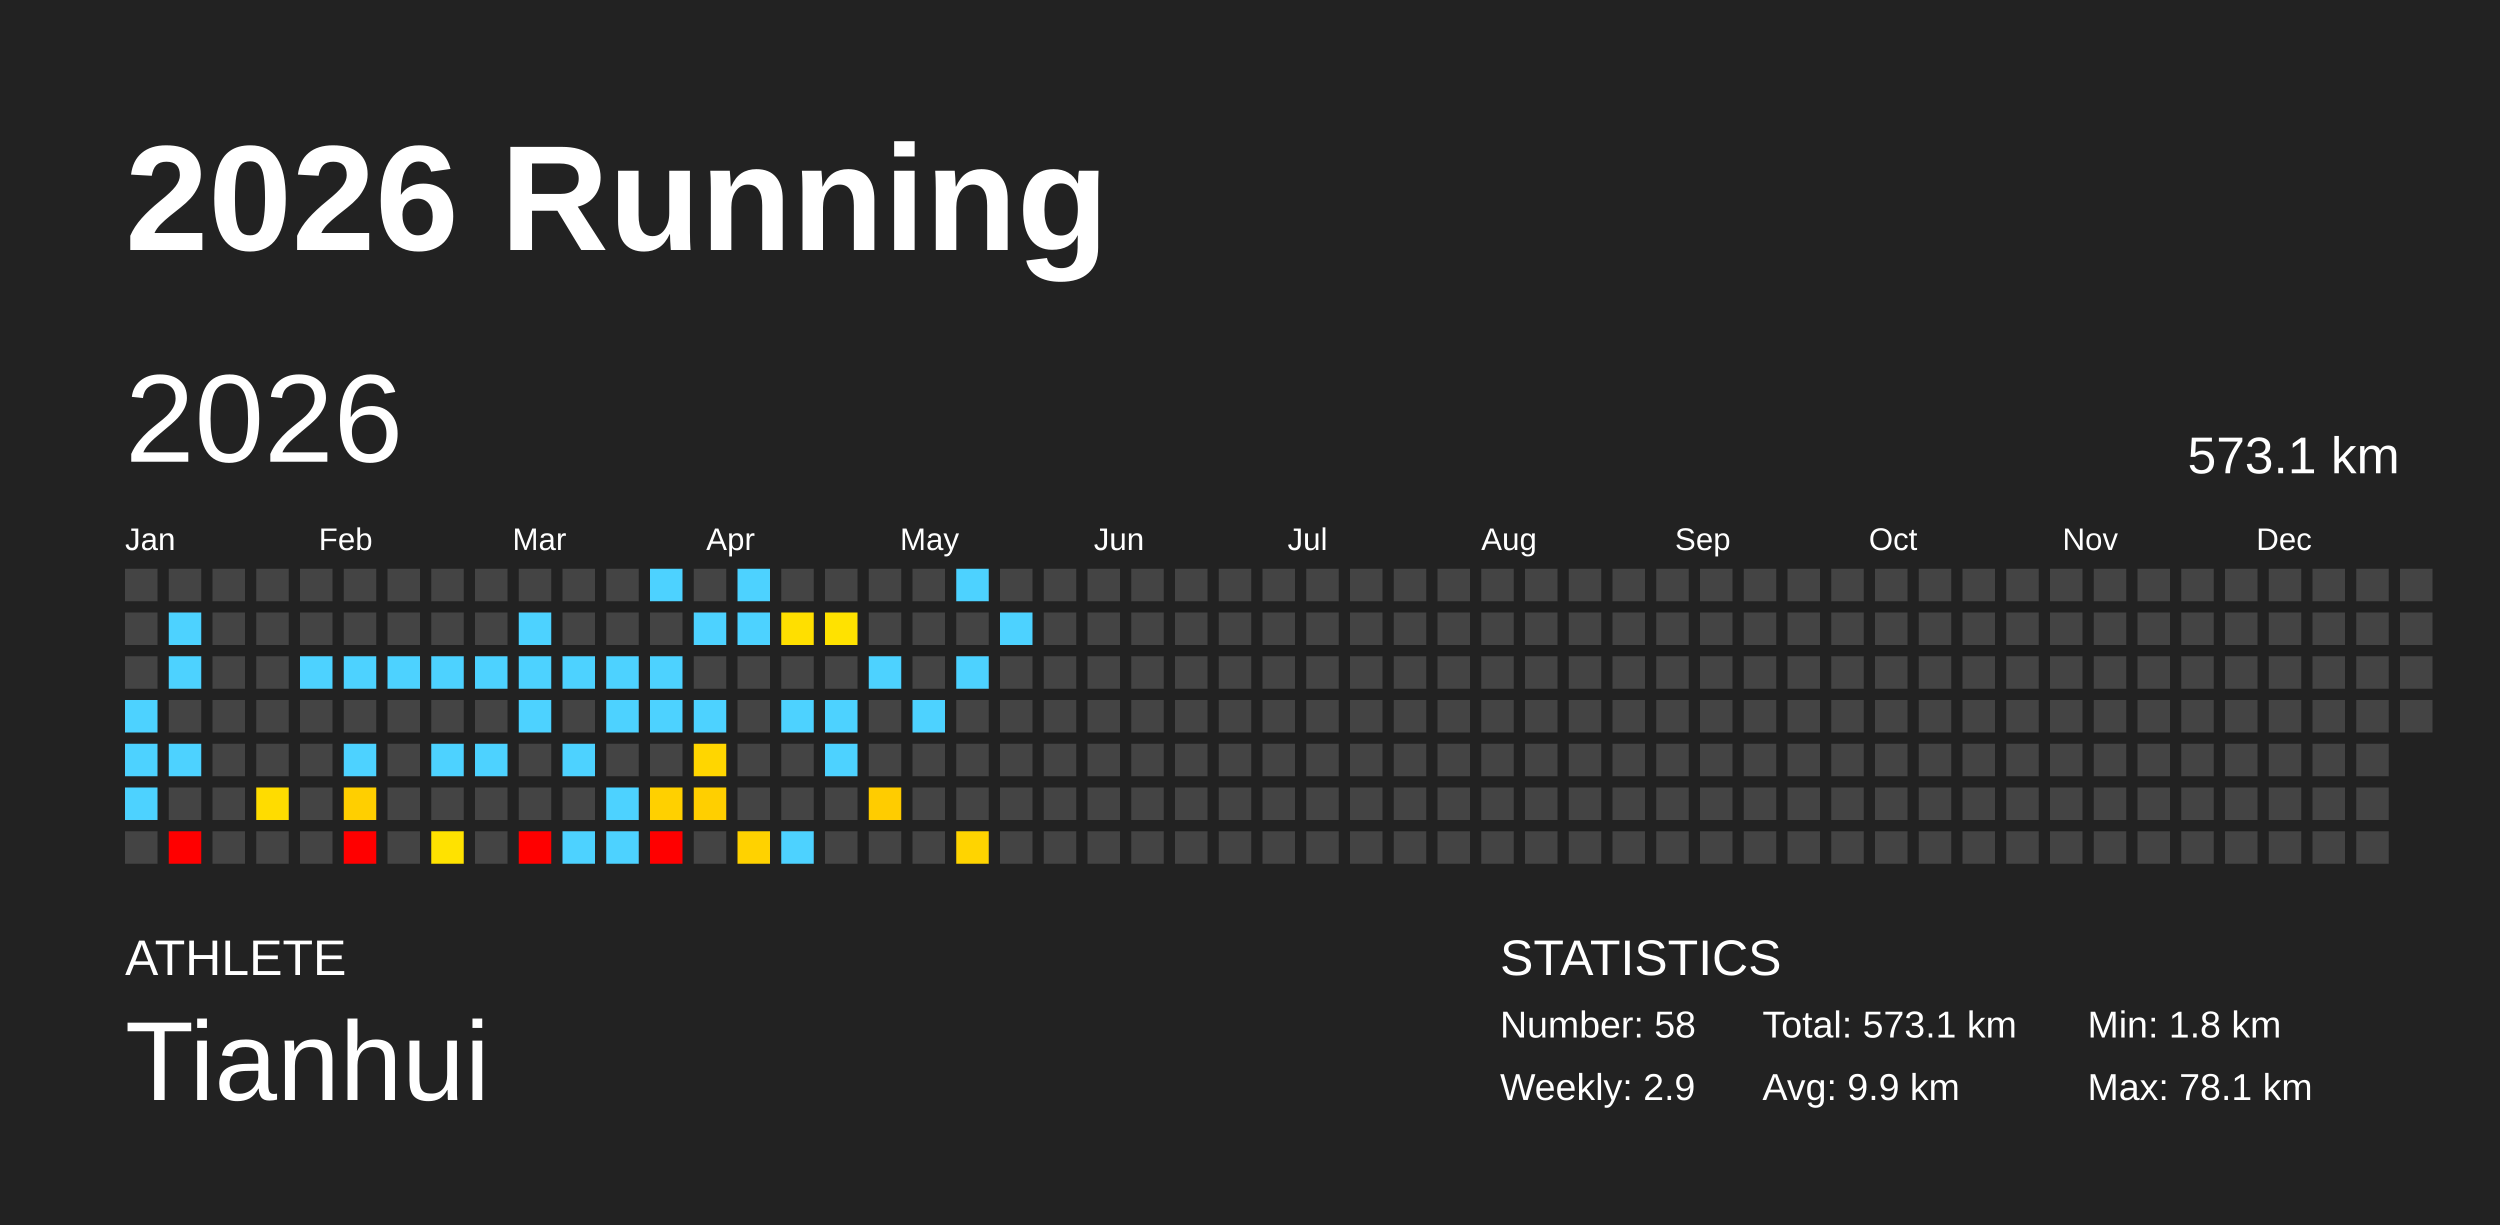
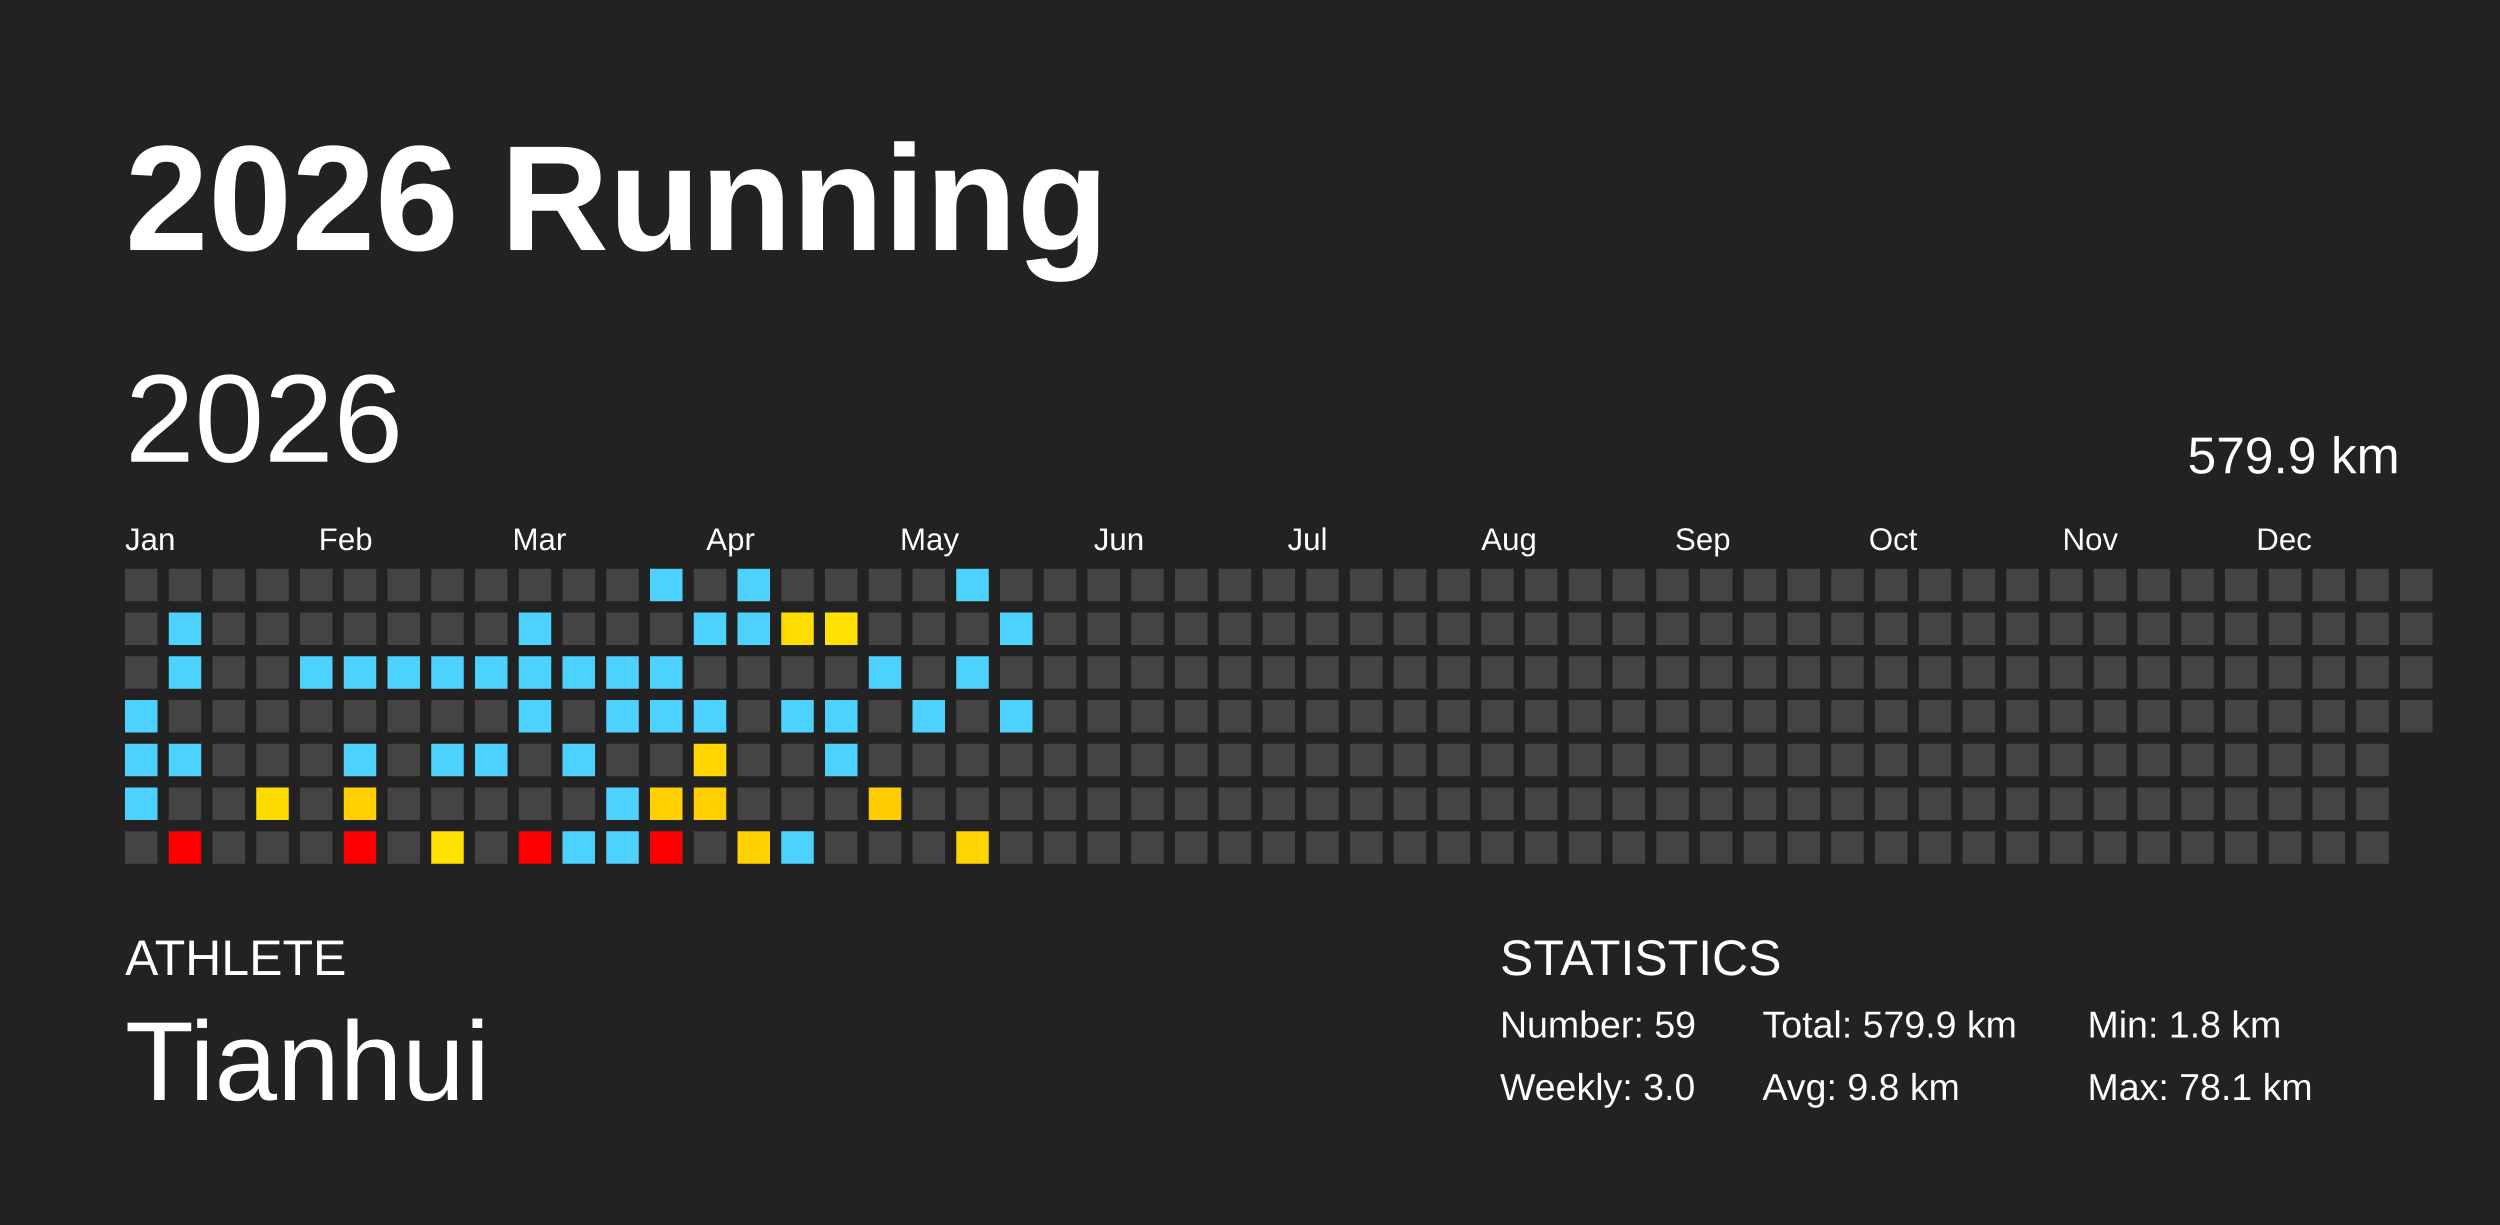
<svg xmlns="http://www.w3.org/2000/svg" baseProfile="full" height="98mm" version="1.1" viewBox="0,0,200,98" width="200mm">
  <defs />
  <rect fill="#222222" height="98" width="200" x="0" y="0" />
  <text fill="#FFFFFF" style="font-size:12px; font-family:Arial; font-weight:bold;" x="10" y="20">2026 Running</text>
  <text fill="#FFFFFF" style="font-size:4px; font-family:Arial" x="10" y="78">ATHLETE</text>
  <text fill="#FFFFFF" style="font-size:9px; font-family:Arial" x="10" y="88">Tianhui</text>
  <text fill="#FFFFFF" style="font-size:4px; font-family:Arial" x="120" y="78">STATISTICS</text>
-   <text fill="#FFFFFF" style="font-size:3px; font-family:Arial" x="120" y="83">Number: 58</text>
-   <text fill="#FFFFFF" style="font-size:3px; font-family:Arial" x="120" y="88">Weekly: 2.9</text>
-   <text fill="#FFFFFF" style="font-size:3px; font-family:Arial" x="141" y="83">Total: 573.1 km</text>
-   <text fill="#FFFFFF" style="font-size:3px; font-family:Arial" x="141" y="88">Avg: 9.9 km</text>
+   <text fill="#FFFFFF" style="font-size:3px; font-family:Arial" x="120" y="83">Number: 59</text>
+   <text fill="#FFFFFF" style="font-size:3px; font-family:Arial" x="120" y="88">Weekly: 3.0</text>
+   <text fill="#FFFFFF" style="font-size:3px; font-family:Arial" x="141" y="83">Total: 579.9 km</text>
+   <text fill="#FFFFFF" style="font-size:3px; font-family:Arial" x="141" y="88">Avg: 9.8 km</text>
  <text fill="#FFFFFF" style="font-size:3px; font-family:Arial" x="167" y="83">Min: 1.8 km</text>
  <text fill="#FFFFFF" style="font-size:3px; font-family:Arial" x="167" y="88">Max: 78.1 km</text>
  <text dominant-baseline="hanging" fill="#FFFFFF" style="font-size:10.0px; font-family:Arial;" x="10" y="30">2026</text>
-   <text dominant-baseline="hanging" fill="#FFFFFF" style="font-size:4.125px; font-family:Arial;" x="175" y="35">573.1 km</text>
+   <text dominant-baseline="hanging" fill="#FFFFFF" style="font-size:4.125px; font-family:Arial;" x="175" y="35">579.9 km</text>
  <text fill="#FFFFFF" style="font-size:2.5px; font-family:Arial" x="10.0" y="44">Jan</text>
  <text fill="#FFFFFF" style="font-size:2.5px; font-family:Arial" x="25.5" y="44">Feb</text>
  <text fill="#FFFFFF" style="font-size:2.5px; font-family:Arial" x="41.0" y="44">Mar</text>
  <text fill="#FFFFFF" style="font-size:2.5px; font-family:Arial" x="56.5" y="44">Apr</text>
  <text fill="#FFFFFF" style="font-size:2.5px; font-family:Arial" x="72.0" y="44">May</text>
  <text fill="#FFFFFF" style="font-size:2.5px; font-family:Arial" x="87.5" y="44">Jun</text>
  <text fill="#FFFFFF" style="font-size:2.5px; font-family:Arial" x="103.0" y="44">Jul</text>
  <text fill="#FFFFFF" style="font-size:2.5px; font-family:Arial" x="118.5" y="44">Aug</text>
  <text fill="#FFFFFF" style="font-size:2.5px; font-family:Arial" x="134.0" y="44">Sep</text>
  <text fill="#FFFFFF" style="font-size:2.5px; font-family:Arial" x="149.5" y="44">Oct</text>
  <text fill="#FFFFFF" style="font-size:2.5px; font-family:Arial" x="165.0" y="44">Nov</text>
  <text fill="#FFFFFF" style="font-size:2.5px; font-family:Arial" x="180.5" y="44">Dec</text>
  <rect fill="#444444" height="2.6" width="2.6" x="10.0" y="45.5" />
  <rect fill="#444444" height="2.6" width="2.6" x="10.0" y="49.0" />
  <rect fill="#444444" height="2.6" width="2.6" x="10.0" y="52.5" />
  <rect fill="#4dd2ff" height="2.6" width="2.6" x="10.0" y="56.0" />
  <rect fill="#4dd2ff" height="2.6" width="2.6" x="10.0" y="59.5" />
  <rect fill="#4dd2ff" height="2.6" width="2.6" x="10.0" y="63.0" />
  <rect fill="#444444" height="2.6" width="2.6" x="10.0" y="66.5" />
  <rect fill="#444444" height="2.6" width="2.6" x="13.5" y="45.5" />
  <rect fill="#4dd2ff" height="2.6" width="2.6" x="13.5" y="49.0" />
  <rect fill="#4dd2ff" height="2.6" width="2.6" x="13.5" y="52.5" />
  <rect fill="#444444" height="2.6" width="2.6" x="13.5" y="56.0" />
  <rect fill="#4dd2ff" height="2.6" width="2.6" x="13.5" y="59.5" />
  <rect fill="#444444" height="2.6" width="2.6" x="13.5" y="63.0" />
  <rect fill="red" height="2.6" width="2.6" x="13.5" y="66.5" />
  <rect fill="#444444" height="2.6" width="2.6" x="17.0" y="45.5" />
  <rect fill="#444444" height="2.6" width="2.6" x="17.0" y="49.0" />
  <rect fill="#444444" height="2.6" width="2.6" x="17.0" y="52.5" />
  <rect fill="#444444" height="2.6" width="2.6" x="17.0" y="56.0" />
  <rect fill="#444444" height="2.6" width="2.6" x="17.0" y="59.5" />
  <rect fill="#444444" height="2.6" width="2.6" x="17.0" y="63.0" />
  <rect fill="#444444" height="2.6" width="2.6" x="17.0" y="66.5" />
  <rect fill="#444444" height="2.6" width="2.6" x="20.5" y="45.5" />
  <rect fill="#444444" height="2.6" width="2.6" x="20.5" y="49.0" />
  <rect fill="#444444" height="2.6" width="2.6" x="20.5" y="52.5" />
  <rect fill="#444444" height="2.6" width="2.6" x="20.5" y="56.0" />
  <rect fill="#444444" height="2.6" width="2.6" x="20.5" y="59.5" />
  <rect fill="#ffdc00" height="2.6" width="2.6" x="20.5" y="63.0" />
  <rect fill="#444444" height="2.6" width="2.6" x="20.5" y="66.5" />
  <rect fill="#444444" height="2.6" width="2.6" x="24.0" y="45.5" />
  <rect fill="#444444" height="2.6" width="2.6" x="24.0" y="49.0" />
  <rect fill="#4dd2ff" height="2.6" width="2.6" x="24.0" y="52.5" />
  <rect fill="#444444" height="2.6" width="2.6" x="24.0" y="56.0" />
  <rect fill="#444444" height="2.6" width="2.6" x="24.0" y="59.5" />
  <rect fill="#444444" height="2.6" width="2.6" x="24.0" y="63.0" />
  <rect fill="#444444" height="2.6" width="2.6" x="24.0" y="66.5" />
  <rect fill="#444444" height="2.6" width="2.6" x="27.5" y="45.5" />
  <rect fill="#444444" height="2.6" width="2.6" x="27.5" y="49.0" />
  <rect fill="#4dd2ff" height="2.6" width="2.6" x="27.5" y="52.5" />
  <rect fill="#444444" height="2.6" width="2.6" x="27.5" y="56.0" />
  <rect fill="#4dd2ff" height="2.6" width="2.6" x="27.5" y="59.5" />
  <rect fill="#ffcf00" height="2.6" width="2.6" x="27.5" y="63.0" />
  <rect fill="red" height="2.6" width="2.6" x="27.5" y="66.5" />
  <rect fill="#444444" height="2.6" width="2.6" x="31.0" y="45.5" />
  <rect fill="#444444" height="2.6" width="2.6" x="31.0" y="49.0" />
  <rect fill="#4dd2ff" height="2.6" width="2.6" x="31.0" y="52.5" />
  <rect fill="#444444" height="2.6" width="2.6" x="31.0" y="56.0" />
  <rect fill="#444444" height="2.6" width="2.6" x="31.0" y="59.5" />
  <rect fill="#444444" height="2.6" width="2.6" x="31.0" y="63.0" />
  <rect fill="#444444" height="2.6" width="2.6" x="31.0" y="66.5" />
  <rect fill="#444444" height="2.6" width="2.6" x="34.5" y="45.5" />
  <rect fill="#444444" height="2.6" width="2.6" x="34.5" y="49.0" />
  <rect fill="#4dd2ff" height="2.6" width="2.6" x="34.5" y="52.5" />
  <rect fill="#444444" height="2.6" width="2.6" x="34.5" y="56.0" />
  <rect fill="#4dd2ff" height="2.6" width="2.6" x="34.5" y="59.5" />
  <rect fill="#444444" height="2.6" width="2.6" x="34.5" y="63.0" />
  <rect fill="#ffe200" height="2.6" width="2.6" x="34.5" y="66.5" />
  <rect fill="#444444" height="2.6" width="2.6" x="38.0" y="45.5" />
  <rect fill="#444444" height="2.6" width="2.6" x="38.0" y="49.0" />
  <rect fill="#4dd2ff" height="2.6" width="2.6" x="38.0" y="52.5" />
  <rect fill="#444444" height="2.6" width="2.6" x="38.0" y="56.0" />
  <rect fill="#4dd2ff" height="2.6" width="2.6" x="38.0" y="59.5" />
  <rect fill="#444444" height="2.6" width="2.6" x="38.0" y="63.0" />
  <rect fill="#444444" height="2.6" width="2.6" x="38.0" y="66.5" />
  <rect fill="#444444" height="2.6" width="2.6" x="41.5" y="45.5" />
  <rect fill="#4dd2ff" height="2.6" width="2.6" x="41.5" y="49.0" />
  <rect fill="#4dd2ff" height="2.6" width="2.6" x="41.5" y="52.5" />
  <rect fill="#4dd2ff" height="2.6" width="2.6" x="41.5" y="56.0" />
  <rect fill="#444444" height="2.6" width="2.6" x="41.5" y="59.5" />
  <rect fill="#444444" height="2.6" width="2.6" x="41.5" y="63.0" />
  <rect fill="red" height="2.6" width="2.6" x="41.5" y="66.5" />
  <rect fill="#444444" height="2.6" width="2.6" x="45.0" y="45.5" />
  <rect fill="#444444" height="2.6" width="2.6" x="45.0" y="49.0" />
  <rect fill="#4dd2ff" height="2.6" width="2.6" x="45.0" y="52.5" />
  <rect fill="#444444" height="2.6" width="2.6" x="45.0" y="56.0" />
  <rect fill="#4dd2ff" height="2.6" width="2.6" x="45.0" y="59.5" />
  <rect fill="#444444" height="2.6" width="2.6" x="45.0" y="63.0" />
  <rect fill="#4dd2ff" height="2.6" width="2.6" x="45.0" y="66.5" />
  <rect fill="#444444" height="2.6" width="2.6" x="48.5" y="45.5" />
  <rect fill="#444444" height="2.6" width="2.6" x="48.5" y="49.0" />
  <rect fill="#4dd2ff" height="2.6" width="2.6" x="48.5" y="52.5" />
  <rect fill="#4dd2ff" height="2.6" width="2.6" x="48.5" y="56.0" />
  <rect fill="#444444" height="2.6" width="2.6" x="48.5" y="59.5" />
  <rect fill="#4dd2ff" height="2.6" width="2.6" x="48.5" y="63.0" />
  <rect fill="#4dd2ff" height="2.6" width="2.6" x="48.5" y="66.5" />
  <rect fill="#4dd2ff" height="2.6" width="2.6" x="52.0" y="45.5" />
  <rect fill="#444444" height="2.6" width="2.6" x="52.0" y="49.0" />
  <rect fill="#4dd2ff" height="2.6" width="2.6" x="52.0" y="52.5" />
  <rect fill="#4dd2ff" height="2.6" width="2.6" x="52.0" y="56.0" />
  <rect fill="#444444" height="2.6" width="2.6" x="52.0" y="59.5" />
  <rect fill="#ffd000" height="2.6" width="2.6" x="52.0" y="63.0" />
  <rect fill="red" height="2.6" width="2.6" x="52.0" y="66.5" />
  <rect fill="#444444" height="2.6" width="2.6" x="55.5" y="45.5" />
  <rect fill="#4dd2ff" height="2.6" width="2.6" x="55.5" y="49.0" />
  <rect fill="#444444" height="2.6" width="2.6" x="55.5" y="52.5" />
  <rect fill="#4dd2ff" height="2.6" width="2.6" x="55.5" y="56.0" />
  <rect fill="#ffd600" height="2.6" width="2.6" x="55.5" y="59.5" />
  <rect fill="#ffcf00" height="2.6" width="2.6" x="55.5" y="63.0" />
  <rect fill="#444444" height="2.6" width="2.6" x="55.5" y="66.5" />
  <rect fill="#4dd2ff" height="2.6" width="2.6" x="59.0" y="45.5" />
  <rect fill="#4dd2ff" height="2.6" width="2.6" x="59.0" y="49.0" />
  <rect fill="#444444" height="2.6" width="2.6" x="59.0" y="52.5" />
  <rect fill="#444444" height="2.6" width="2.6" x="59.0" y="56.0" />
  <rect fill="#444444" height="2.6" width="2.6" x="59.0" y="59.5" />
  <rect fill="#444444" height="2.6" width="2.6" x="59.0" y="63.0" />
  <rect fill="#ffd200" height="2.6" width="2.6" x="59.0" y="66.5" />
  <rect fill="#444444" height="2.6" width="2.6" x="62.5" y="45.5" />
  <rect fill="#ffdf00" height="2.6" width="2.6" x="62.5" y="49.0" />
  <rect fill="#444444" height="2.6" width="2.6" x="62.5" y="52.5" />
  <rect fill="#4dd2ff" height="2.6" width="2.6" x="62.5" y="56.0" />
  <rect fill="#444444" height="2.6" width="2.6" x="62.5" y="59.5" />
  <rect fill="#444444" height="2.6" width="2.6" x="62.5" y="63.0" />
  <rect fill="#4dd2ff" height="2.6" width="2.6" x="62.5" y="66.5" />
  <rect fill="#444444" height="2.6" width="2.6" x="66.0" y="45.5" />
  <rect fill="#ffe200" height="2.6" width="2.6" x="66.0" y="49.0" />
  <rect fill="#444444" height="2.6" width="2.6" x="66.0" y="52.5" />
  <rect fill="#4dd2ff" height="2.6" width="2.6" x="66.0" y="56.0" />
  <rect fill="#4dd2ff" height="2.6" width="2.6" x="66.0" y="59.5" />
  <rect fill="#444444" height="2.6" width="2.6" x="66.0" y="63.0" />
  <rect fill="#444444" height="2.6" width="2.6" x="66.0" y="66.5" />
  <rect fill="#444444" height="2.6" width="2.6" x="69.5" y="45.5" />
  <rect fill="#444444" height="2.6" width="2.6" x="69.5" y="49.0" />
  <rect fill="#4dd2ff" height="2.6" width="2.6" x="69.5" y="52.5" />
  <rect fill="#444444" height="2.6" width="2.6" x="69.5" y="56.0" />
  <rect fill="#444444" height="2.6" width="2.6" x="69.5" y="59.5" />
  <rect fill="#ffcc00" height="2.6" width="2.6" x="69.5" y="63.0" />
  <rect fill="#444444" height="2.6" width="2.6" x="69.5" y="66.5" />
  <rect fill="#444444" height="2.6" width="2.6" x="73.0" y="45.5" />
  <rect fill="#444444" height="2.6" width="2.6" x="73.0" y="49.0" />
  <rect fill="#444444" height="2.6" width="2.6" x="73.0" y="52.5" />
  <rect fill="#4dd2ff" height="2.6" width="2.6" x="73.0" y="56.0" />
  <rect fill="#444444" height="2.6" width="2.6" x="73.0" y="59.5" />
  <rect fill="#444444" height="2.6" width="2.6" x="73.0" y="63.0" />
  <rect fill="#444444" height="2.6" width="2.6" x="73.0" y="66.5" />
  <rect fill="#4dd2ff" height="2.6" width="2.6" x="76.5" y="45.5" />
  <rect fill="#444444" height="2.6" width="2.6" x="76.5" y="49.0" />
  <rect fill="#4dd2ff" height="2.6" width="2.6" x="76.5" y="52.5" />
  <rect fill="#444444" height="2.6" width="2.6" x="76.5" y="56.0" />
  <rect fill="#444444" height="2.6" width="2.6" x="76.5" y="59.5" />
  <rect fill="#444444" height="2.6" width="2.6" x="76.5" y="63.0" />
  <rect fill="#ffd400" height="2.6" width="2.6" x="76.5" y="66.5" />
  <rect fill="#444444" height="2.6" width="2.6" x="80.0" y="45.5" />
  <rect fill="#4dd2ff" height="2.6" width="2.6" x="80.0" y="49.0" />
  <rect fill="#444444" height="2.6" width="2.6" x="80.0" y="52.5" />
-   <rect fill="#444444" height="2.6" width="2.6" x="80.0" y="56.0" />
+   <rect fill="#4dd2ff" height="2.6" width="2.6" x="80.0" y="56.0" />
  <rect fill="#444444" height="2.6" width="2.6" x="80.0" y="59.5" />
  <rect fill="#444444" height="2.6" width="2.6" x="80.0" y="63.0" />
  <rect fill="#444444" height="2.6" width="2.6" x="80.0" y="66.5" />
  <rect fill="#444444" height="2.6" width="2.6" x="83.5" y="45.5" />
  <rect fill="#444444" height="2.6" width="2.6" x="83.5" y="49.0" />
  <rect fill="#444444" height="2.6" width="2.6" x="83.5" y="52.5" />
  <rect fill="#444444" height="2.6" width="2.6" x="83.5" y="56.0" />
  <rect fill="#444444" height="2.6" width="2.6" x="83.5" y="59.5" />
  <rect fill="#444444" height="2.6" width="2.6" x="83.5" y="63.0" />
  <rect fill="#444444" height="2.6" width="2.6" x="83.5" y="66.5" />
  <rect fill="#444444" height="2.6" width="2.6" x="87.0" y="45.5" />
  <rect fill="#444444" height="2.6" width="2.6" x="87.0" y="49.0" />
  <rect fill="#444444" height="2.6" width="2.6" x="87.0" y="52.5" />
  <rect fill="#444444" height="2.6" width="2.6" x="87.0" y="56.0" />
  <rect fill="#444444" height="2.6" width="2.6" x="87.0" y="59.5" />
  <rect fill="#444444" height="2.6" width="2.6" x="87.0" y="63.0" />
  <rect fill="#444444" height="2.6" width="2.6" x="87.0" y="66.5" />
  <rect fill="#444444" height="2.6" width="2.6" x="90.5" y="45.5" />
  <rect fill="#444444" height="2.6" width="2.6" x="90.5" y="49.0" />
  <rect fill="#444444" height="2.6" width="2.6" x="90.5" y="52.5" />
  <rect fill="#444444" height="2.6" width="2.6" x="90.5" y="56.0" />
  <rect fill="#444444" height="2.6" width="2.6" x="90.5" y="59.5" />
  <rect fill="#444444" height="2.6" width="2.6" x="90.5" y="63.0" />
  <rect fill="#444444" height="2.6" width="2.6" x="90.5" y="66.5" />
  <rect fill="#444444" height="2.6" width="2.6" x="94.0" y="45.5" />
  <rect fill="#444444" height="2.6" width="2.6" x="94.0" y="49.0" />
  <rect fill="#444444" height="2.6" width="2.6" x="94.0" y="52.5" />
  <rect fill="#444444" height="2.6" width="2.6" x="94.0" y="56.0" />
  <rect fill="#444444" height="2.6" width="2.6" x="94.0" y="59.5" />
  <rect fill="#444444" height="2.6" width="2.6" x="94.0" y="63.0" />
  <rect fill="#444444" height="2.6" width="2.6" x="94.0" y="66.5" />
  <rect fill="#444444" height="2.6" width="2.6" x="97.5" y="45.5" />
  <rect fill="#444444" height="2.6" width="2.6" x="97.5" y="49.0" />
  <rect fill="#444444" height="2.6" width="2.6" x="97.5" y="52.5" />
  <rect fill="#444444" height="2.6" width="2.6" x="97.5" y="56.0" />
  <rect fill="#444444" height="2.6" width="2.6" x="97.5" y="59.5" />
  <rect fill="#444444" height="2.6" width="2.6" x="97.5" y="63.0" />
  <rect fill="#444444" height="2.6" width="2.6" x="97.5" y="66.5" />
  <rect fill="#444444" height="2.6" width="2.6" x="101.0" y="45.5" />
  <rect fill="#444444" height="2.6" width="2.6" x="101.0" y="49.0" />
  <rect fill="#444444" height="2.6" width="2.6" x="101.0" y="52.5" />
  <rect fill="#444444" height="2.6" width="2.6" x="101.0" y="56.0" />
  <rect fill="#444444" height="2.6" width="2.6" x="101.0" y="59.5" />
  <rect fill="#444444" height="2.6" width="2.6" x="101.0" y="63.0" />
  <rect fill="#444444" height="2.6" width="2.6" x="101.0" y="66.5" />
  <rect fill="#444444" height="2.6" width="2.6" x="104.5" y="45.5" />
  <rect fill="#444444" height="2.6" width="2.6" x="104.5" y="49.0" />
  <rect fill="#444444" height="2.6" width="2.6" x="104.5" y="52.5" />
  <rect fill="#444444" height="2.6" width="2.6" x="104.5" y="56.0" />
  <rect fill="#444444" height="2.6" width="2.6" x="104.5" y="59.5" />
  <rect fill="#444444" height="2.6" width="2.6" x="104.5" y="63.0" />
  <rect fill="#444444" height="2.6" width="2.6" x="104.5" y="66.5" />
  <rect fill="#444444" height="2.6" width="2.6" x="108.0" y="45.5" />
  <rect fill="#444444" height="2.6" width="2.6" x="108.0" y="49.0" />
  <rect fill="#444444" height="2.6" width="2.6" x="108.0" y="52.5" />
  <rect fill="#444444" height="2.6" width="2.6" x="108.0" y="56.0" />
  <rect fill="#444444" height="2.6" width="2.6" x="108.0" y="59.5" />
  <rect fill="#444444" height="2.6" width="2.6" x="108.0" y="63.0" />
  <rect fill="#444444" height="2.6" width="2.6" x="108.0" y="66.5" />
  <rect fill="#444444" height="2.6" width="2.6" x="111.5" y="45.5" />
  <rect fill="#444444" height="2.6" width="2.6" x="111.5" y="49.0" />
  <rect fill="#444444" height="2.6" width="2.6" x="111.5" y="52.5" />
  <rect fill="#444444" height="2.6" width="2.6" x="111.5" y="56.0" />
  <rect fill="#444444" height="2.6" width="2.6" x="111.5" y="59.5" />
  <rect fill="#444444" height="2.6" width="2.6" x="111.5" y="63.0" />
  <rect fill="#444444" height="2.6" width="2.6" x="111.5" y="66.5" />
  <rect fill="#444444" height="2.6" width="2.6" x="115.0" y="45.5" />
  <rect fill="#444444" height="2.6" width="2.6" x="115.0" y="49.0" />
  <rect fill="#444444" height="2.6" width="2.6" x="115.0" y="52.5" />
  <rect fill="#444444" height="2.6" width="2.6" x="115.0" y="56.0" />
  <rect fill="#444444" height="2.6" width="2.6" x="115.0" y="59.5" />
  <rect fill="#444444" height="2.6" width="2.6" x="115.0" y="63.0" />
  <rect fill="#444444" height="2.6" width="2.6" x="115.0" y="66.5" />
  <rect fill="#444444" height="2.6" width="2.6" x="118.5" y="45.5" />
  <rect fill="#444444" height="2.6" width="2.6" x="118.5" y="49.0" />
  <rect fill="#444444" height="2.6" width="2.6" x="118.5" y="52.5" />
  <rect fill="#444444" height="2.6" width="2.6" x="118.5" y="56.0" />
  <rect fill="#444444" height="2.6" width="2.6" x="118.5" y="59.5" />
  <rect fill="#444444" height="2.6" width="2.6" x="118.5" y="63.0" />
  <rect fill="#444444" height="2.6" width="2.6" x="118.5" y="66.5" />
  <rect fill="#444444" height="2.6" width="2.6" x="122.0" y="45.5" />
  <rect fill="#444444" height="2.6" width="2.6" x="122.0" y="49.0" />
  <rect fill="#444444" height="2.6" width="2.6" x="122.0" y="52.5" />
  <rect fill="#444444" height="2.6" width="2.6" x="122.0" y="56.0" />
  <rect fill="#444444" height="2.6" width="2.6" x="122.0" y="59.5" />
  <rect fill="#444444" height="2.6" width="2.6" x="122.0" y="63.0" />
  <rect fill="#444444" height="2.6" width="2.6" x="122.0" y="66.5" />
  <rect fill="#444444" height="2.6" width="2.6" x="125.5" y="45.5" />
  <rect fill="#444444" height="2.6" width="2.6" x="125.5" y="49.0" />
  <rect fill="#444444" height="2.6" width="2.6" x="125.5" y="52.5" />
  <rect fill="#444444" height="2.6" width="2.6" x="125.5" y="56.0" />
  <rect fill="#444444" height="2.6" width="2.6" x="125.5" y="59.5" />
  <rect fill="#444444" height="2.6" width="2.6" x="125.5" y="63.0" />
  <rect fill="#444444" height="2.6" width="2.6" x="125.5" y="66.5" />
  <rect fill="#444444" height="2.6" width="2.6" x="129.0" y="45.5" />
  <rect fill="#444444" height="2.6" width="2.6" x="129.0" y="49.0" />
  <rect fill="#444444" height="2.6" width="2.6" x="129.0" y="52.5" />
  <rect fill="#444444" height="2.6" width="2.6" x="129.0" y="56.0" />
  <rect fill="#444444" height="2.6" width="2.6" x="129.0" y="59.5" />
  <rect fill="#444444" height="2.6" width="2.6" x="129.0" y="63.0" />
  <rect fill="#444444" height="2.6" width="2.6" x="129.0" y="66.5" />
  <rect fill="#444444" height="2.6" width="2.6" x="132.5" y="45.5" />
  <rect fill="#444444" height="2.6" width="2.6" x="132.5" y="49.0" />
  <rect fill="#444444" height="2.6" width="2.6" x="132.5" y="52.5" />
  <rect fill="#444444" height="2.6" width="2.6" x="132.5" y="56.0" />
  <rect fill="#444444" height="2.6" width="2.6" x="132.5" y="59.5" />
  <rect fill="#444444" height="2.6" width="2.6" x="132.5" y="63.0" />
  <rect fill="#444444" height="2.6" width="2.6" x="132.5" y="66.5" />
  <rect fill="#444444" height="2.6" width="2.6" x="136.0" y="45.5" />
  <rect fill="#444444" height="2.6" width="2.6" x="136.0" y="49.0" />
  <rect fill="#444444" height="2.6" width="2.6" x="136.0" y="52.5" />
  <rect fill="#444444" height="2.6" width="2.6" x="136.0" y="56.0" />
  <rect fill="#444444" height="2.6" width="2.6" x="136.0" y="59.5" />
  <rect fill="#444444" height="2.6" width="2.6" x="136.0" y="63.0" />
  <rect fill="#444444" height="2.6" width="2.6" x="136.0" y="66.5" />
  <rect fill="#444444" height="2.6" width="2.6" x="139.5" y="45.5" />
  <rect fill="#444444" height="2.6" width="2.6" x="139.5" y="49.0" />
  <rect fill="#444444" height="2.6" width="2.6" x="139.5" y="52.5" />
  <rect fill="#444444" height="2.6" width="2.6" x="139.5" y="56.0" />
  <rect fill="#444444" height="2.6" width="2.6" x="139.5" y="59.5" />
  <rect fill="#444444" height="2.6" width="2.6" x="139.5" y="63.0" />
  <rect fill="#444444" height="2.6" width="2.6" x="139.5" y="66.5" />
  <rect fill="#444444" height="2.6" width="2.6" x="143.0" y="45.5" />
  <rect fill="#444444" height="2.6" width="2.6" x="143.0" y="49.0" />
  <rect fill="#444444" height="2.6" width="2.6" x="143.0" y="52.5" />
  <rect fill="#444444" height="2.6" width="2.6" x="143.0" y="56.0" />
  <rect fill="#444444" height="2.6" width="2.6" x="143.0" y="59.5" />
  <rect fill="#444444" height="2.6" width="2.6" x="143.0" y="63.0" />
  <rect fill="#444444" height="2.6" width="2.6" x="143.0" y="66.5" />
  <rect fill="#444444" height="2.6" width="2.6" x="146.5" y="45.5" />
  <rect fill="#444444" height="2.6" width="2.6" x="146.5" y="49.0" />
  <rect fill="#444444" height="2.6" width="2.6" x="146.5" y="52.5" />
  <rect fill="#444444" height="2.6" width="2.6" x="146.5" y="56.0" />
  <rect fill="#444444" height="2.6" width="2.6" x="146.5" y="59.5" />
  <rect fill="#444444" height="2.6" width="2.6" x="146.5" y="63.0" />
  <rect fill="#444444" height="2.6" width="2.6" x="146.5" y="66.5" />
  <rect fill="#444444" height="2.6" width="2.6" x="150.0" y="45.5" />
  <rect fill="#444444" height="2.6" width="2.6" x="150.0" y="49.0" />
  <rect fill="#444444" height="2.6" width="2.6" x="150.0" y="52.5" />
  <rect fill="#444444" height="2.6" width="2.6" x="150.0" y="56.0" />
  <rect fill="#444444" height="2.6" width="2.6" x="150.0" y="59.5" />
  <rect fill="#444444" height="2.6" width="2.6" x="150.0" y="63.0" />
  <rect fill="#444444" height="2.6" width="2.6" x="150.0" y="66.5" />
  <rect fill="#444444" height="2.6" width="2.6" x="153.5" y="45.5" />
  <rect fill="#444444" height="2.6" width="2.6" x="153.5" y="49.0" />
  <rect fill="#444444" height="2.6" width="2.6" x="153.5" y="52.5" />
  <rect fill="#444444" height="2.6" width="2.6" x="153.5" y="56.0" />
  <rect fill="#444444" height="2.6" width="2.6" x="153.5" y="59.5" />
  <rect fill="#444444" height="2.6" width="2.6" x="153.5" y="63.0" />
  <rect fill="#444444" height="2.6" width="2.6" x="153.5" y="66.5" />
  <rect fill="#444444" height="2.6" width="2.6" x="157.0" y="45.5" />
  <rect fill="#444444" height="2.6" width="2.6" x="157.0" y="49.0" />
  <rect fill="#444444" height="2.6" width="2.6" x="157.0" y="52.5" />
  <rect fill="#444444" height="2.6" width="2.6" x="157.0" y="56.0" />
  <rect fill="#444444" height="2.6" width="2.6" x="157.0" y="59.5" />
  <rect fill="#444444" height="2.6" width="2.6" x="157.0" y="63.0" />
  <rect fill="#444444" height="2.6" width="2.6" x="157.0" y="66.5" />
  <rect fill="#444444" height="2.6" width="2.6" x="160.5" y="45.5" />
  <rect fill="#444444" height="2.6" width="2.6" x="160.5" y="49.0" />
  <rect fill="#444444" height="2.6" width="2.6" x="160.5" y="52.5" />
  <rect fill="#444444" height="2.6" width="2.6" x="160.5" y="56.0" />
  <rect fill="#444444" height="2.6" width="2.6" x="160.5" y="59.5" />
  <rect fill="#444444" height="2.6" width="2.6" x="160.5" y="63.0" />
  <rect fill="#444444" height="2.6" width="2.6" x="160.5" y="66.5" />
  <rect fill="#444444" height="2.6" width="2.6" x="164.0" y="45.5" />
  <rect fill="#444444" height="2.6" width="2.6" x="164.0" y="49.0" />
  <rect fill="#444444" height="2.6" width="2.6" x="164.0" y="52.5" />
  <rect fill="#444444" height="2.6" width="2.6" x="164.0" y="56.0" />
  <rect fill="#444444" height="2.6" width="2.6" x="164.0" y="59.5" />
  <rect fill="#444444" height="2.6" width="2.6" x="164.0" y="63.0" />
  <rect fill="#444444" height="2.6" width="2.6" x="164.0" y="66.5" />
  <rect fill="#444444" height="2.6" width="2.6" x="167.5" y="45.5" />
  <rect fill="#444444" height="2.6" width="2.6" x="167.5" y="49.0" />
  <rect fill="#444444" height="2.6" width="2.6" x="167.5" y="52.5" />
  <rect fill="#444444" height="2.6" width="2.6" x="167.5" y="56.0" />
  <rect fill="#444444" height="2.6" width="2.6" x="167.5" y="59.5" />
  <rect fill="#444444" height="2.6" width="2.6" x="167.5" y="63.0" />
  <rect fill="#444444" height="2.6" width="2.6" x="167.5" y="66.5" />
  <rect fill="#444444" height="2.6" width="2.6" x="171.0" y="45.5" />
  <rect fill="#444444" height="2.6" width="2.6" x="171.0" y="49.0" />
  <rect fill="#444444" height="2.6" width="2.6" x="171.0" y="52.5" />
  <rect fill="#444444" height="2.6" width="2.6" x="171.0" y="56.0" />
  <rect fill="#444444" height="2.6" width="2.6" x="171.0" y="59.5" />
  <rect fill="#444444" height="2.6" width="2.6" x="171.0" y="63.0" />
  <rect fill="#444444" height="2.6" width="2.6" x="171.0" y="66.5" />
  <rect fill="#444444" height="2.6" width="2.6" x="174.5" y="45.5" />
  <rect fill="#444444" height="2.6" width="2.6" x="174.5" y="49.0" />
  <rect fill="#444444" height="2.6" width="2.6" x="174.5" y="52.5" />
  <rect fill="#444444" height="2.6" width="2.6" x="174.5" y="56.0" />
  <rect fill="#444444" height="2.6" width="2.6" x="174.5" y="59.5" />
  <rect fill="#444444" height="2.6" width="2.6" x="174.5" y="63.0" />
  <rect fill="#444444" height="2.6" width="2.6" x="174.5" y="66.5" />
  <rect fill="#444444" height="2.6" width="2.6" x="178.0" y="45.5" />
  <rect fill="#444444" height="2.6" width="2.6" x="178.0" y="49.0" />
  <rect fill="#444444" height="2.6" width="2.6" x="178.0" y="52.5" />
  <rect fill="#444444" height="2.6" width="2.6" x="178.0" y="56.0" />
  <rect fill="#444444" height="2.6" width="2.6" x="178.0" y="59.5" />
  <rect fill="#444444" height="2.6" width="2.6" x="178.0" y="63.0" />
  <rect fill="#444444" height="2.6" width="2.6" x="178.0" y="66.5" />
  <rect fill="#444444" height="2.6" width="2.6" x="181.5" y="45.5" />
  <rect fill="#444444" height="2.6" width="2.6" x="181.5" y="49.0" />
  <rect fill="#444444" height="2.6" width="2.6" x="181.5" y="52.5" />
  <rect fill="#444444" height="2.6" width="2.6" x="181.5" y="56.0" />
  <rect fill="#444444" height="2.6" width="2.6" x="181.5" y="59.5" />
  <rect fill="#444444" height="2.6" width="2.6" x="181.5" y="63.0" />
  <rect fill="#444444" height="2.6" width="2.6" x="181.5" y="66.5" />
  <rect fill="#444444" height="2.6" width="2.6" x="185.0" y="45.5" />
  <rect fill="#444444" height="2.6" width="2.6" x="185.0" y="49.0" />
  <rect fill="#444444" height="2.6" width="2.6" x="185.0" y="52.5" />
  <rect fill="#444444" height="2.6" width="2.6" x="185.0" y="56.0" />
  <rect fill="#444444" height="2.6" width="2.6" x="185.0" y="59.5" />
  <rect fill="#444444" height="2.6" width="2.6" x="185.0" y="63.0" />
  <rect fill="#444444" height="2.6" width="2.6" x="185.0" y="66.5" />
  <rect fill="#444444" height="2.6" width="2.6" x="188.5" y="45.5" />
  <rect fill="#444444" height="2.6" width="2.6" x="188.5" y="49.0" />
  <rect fill="#444444" height="2.6" width="2.6" x="188.5" y="52.5" />
  <rect fill="#444444" height="2.6" width="2.6" x="188.5" y="56.0" />
  <rect fill="#444444" height="2.6" width="2.6" x="188.5" y="59.5" />
  <rect fill="#444444" height="2.6" width="2.6" x="188.5" y="63.0" />
  <rect fill="#444444" height="2.6" width="2.6" x="188.5" y="66.5" />
  <rect fill="#444444" height="2.6" width="2.6" x="192.0" y="45.5" />
  <rect fill="#444444" height="2.6" width="2.6" x="192.0" y="49.0" />
  <rect fill="#444444" height="2.6" width="2.6" x="192.0" y="52.5" />
  <rect fill="#444444" height="2.6" width="2.6" x="192.0" y="56.0" />
</svg>
